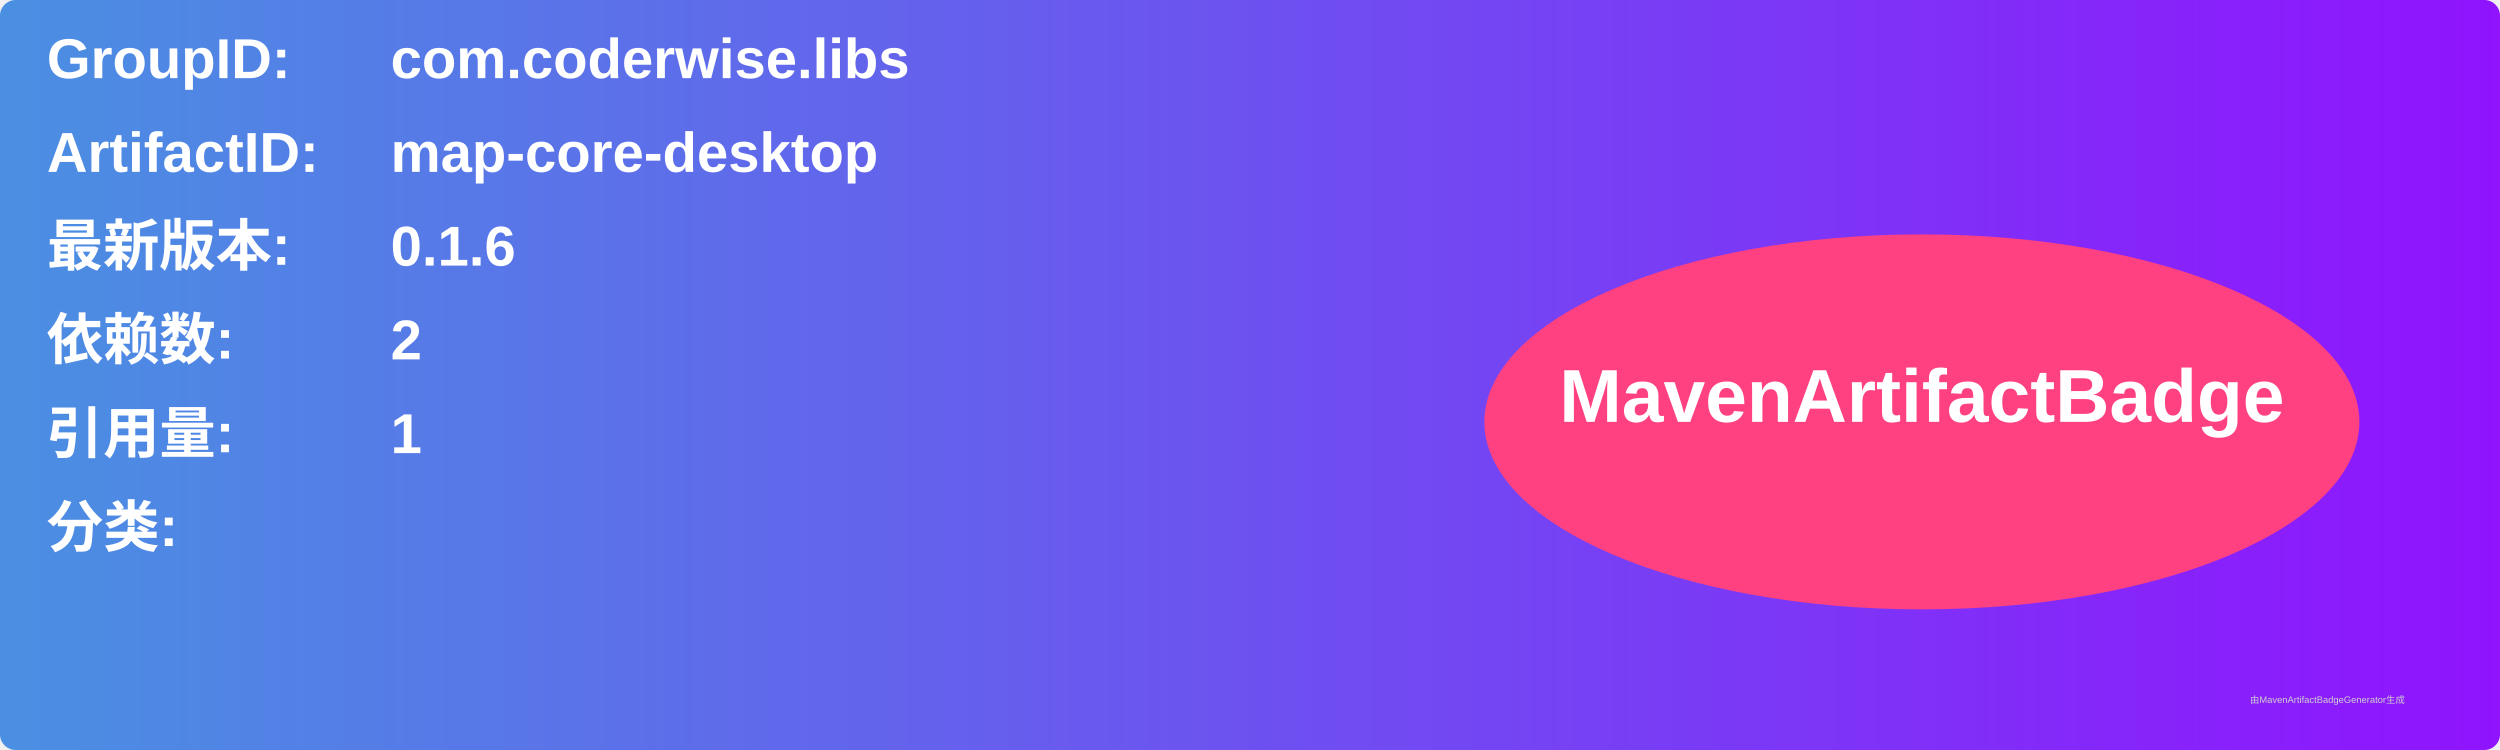
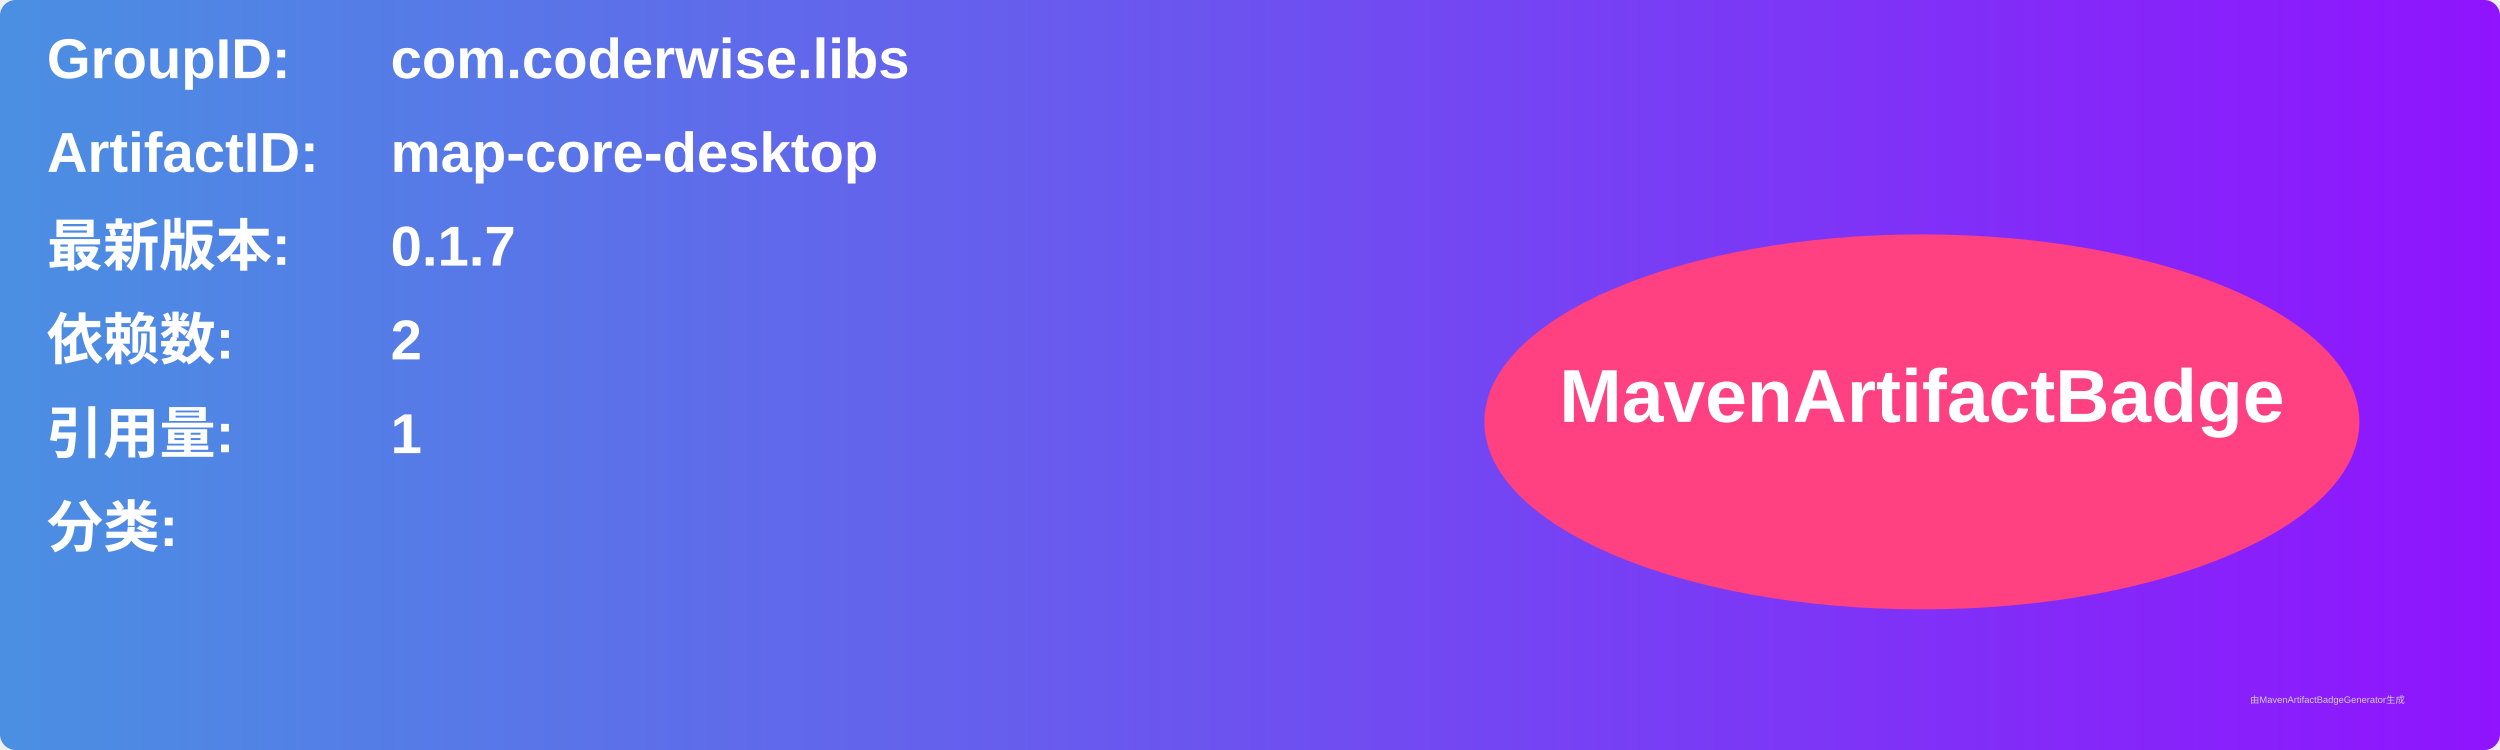
<svg xmlns="http://www.w3.org/2000/svg" width="800" height="240" viewBox="0 0 800 240">
  <linearGradient id="grad" x1="0%" y1="0%" x2="100%" y2="0%">
    <stop offset="0%" stop-color="#4a90e2" />
    <stop offset="100%" stop-color="#9013fe" />
  </linearGradient>
  <rect width="100%" height="100%" rx="5" ry="5" fill="url(#grad)" />
  <g transform="translate(15, 15)">
    <text x="0" y="10" font-family="Arial" font-size="18" fill="white" font-weight="bold" width="260">GroupID:</text>
    <text x="110" y="10" font-family="Arial" font-size="18" fill="white" font-weight="bold" width="460">com.coderwise.libs</text>
    <text x="0" y="40" font-family="Arial" font-size="18" fill="white" font-weight="bold" width="260">ArtifactID:</text>
    <text x="110" y="40" font-family="Arial" font-size="18" fill="white" font-weight="bold" width="460">map-core-desktop</text>
    <text x="0" y="70" font-family="Arial" font-size="18" fill="white" font-weight="bold">最新版本:</text>
    <text x="110" y="70" font-family="Arial" font-size="18" fill="white" font-weight="bold">
-       <tspan font-weight="bold">0.1.6</tspan>
+       <tspan font-weight="bold">0.1.7</tspan>
    </text>
    <text x="0" y="100" font-family="Arial" font-size="18" fill="white" font-weight="bold">依赖数: </text>
    <text x="110" y="100" font-family="Arial" font-size="18" fill="white">
      <tspan font-weight="bold">2</tspan>
    </text>
    <text x="0" y="130" font-family="Arial" font-size="18" fill="white" font-weight="bold">引用量: </text>
    <text x="110" y="130" font-family="Arial" font-size="18" fill="white">
      <tspan font-weight="bold">1</tspan>
    </text>
    <text x="0" y="160" font-family="Arial" font-size="18" fill="white" font-weight="bold">分类:</text>
    <text x="10" y="190" font-family="Arial" font-size="10" fill="white">
      <tspan font-weight="bold" />
    </text>
    <ellipse cx="600" cy="120" rx="140" ry="60" fill="#ff4081" />
    <text x="600" y="120" text-anchor="middle" font-family="Arial" font-size="24" fill="white" font-weight="bold">MavenArtifactBadge</text>
  </g>
  <text x="720" y="225" font-family="Arial" font-size="3" fill="#d0d0d0">由MavenArtifactBadgeGenerator生成</text>
</svg>
